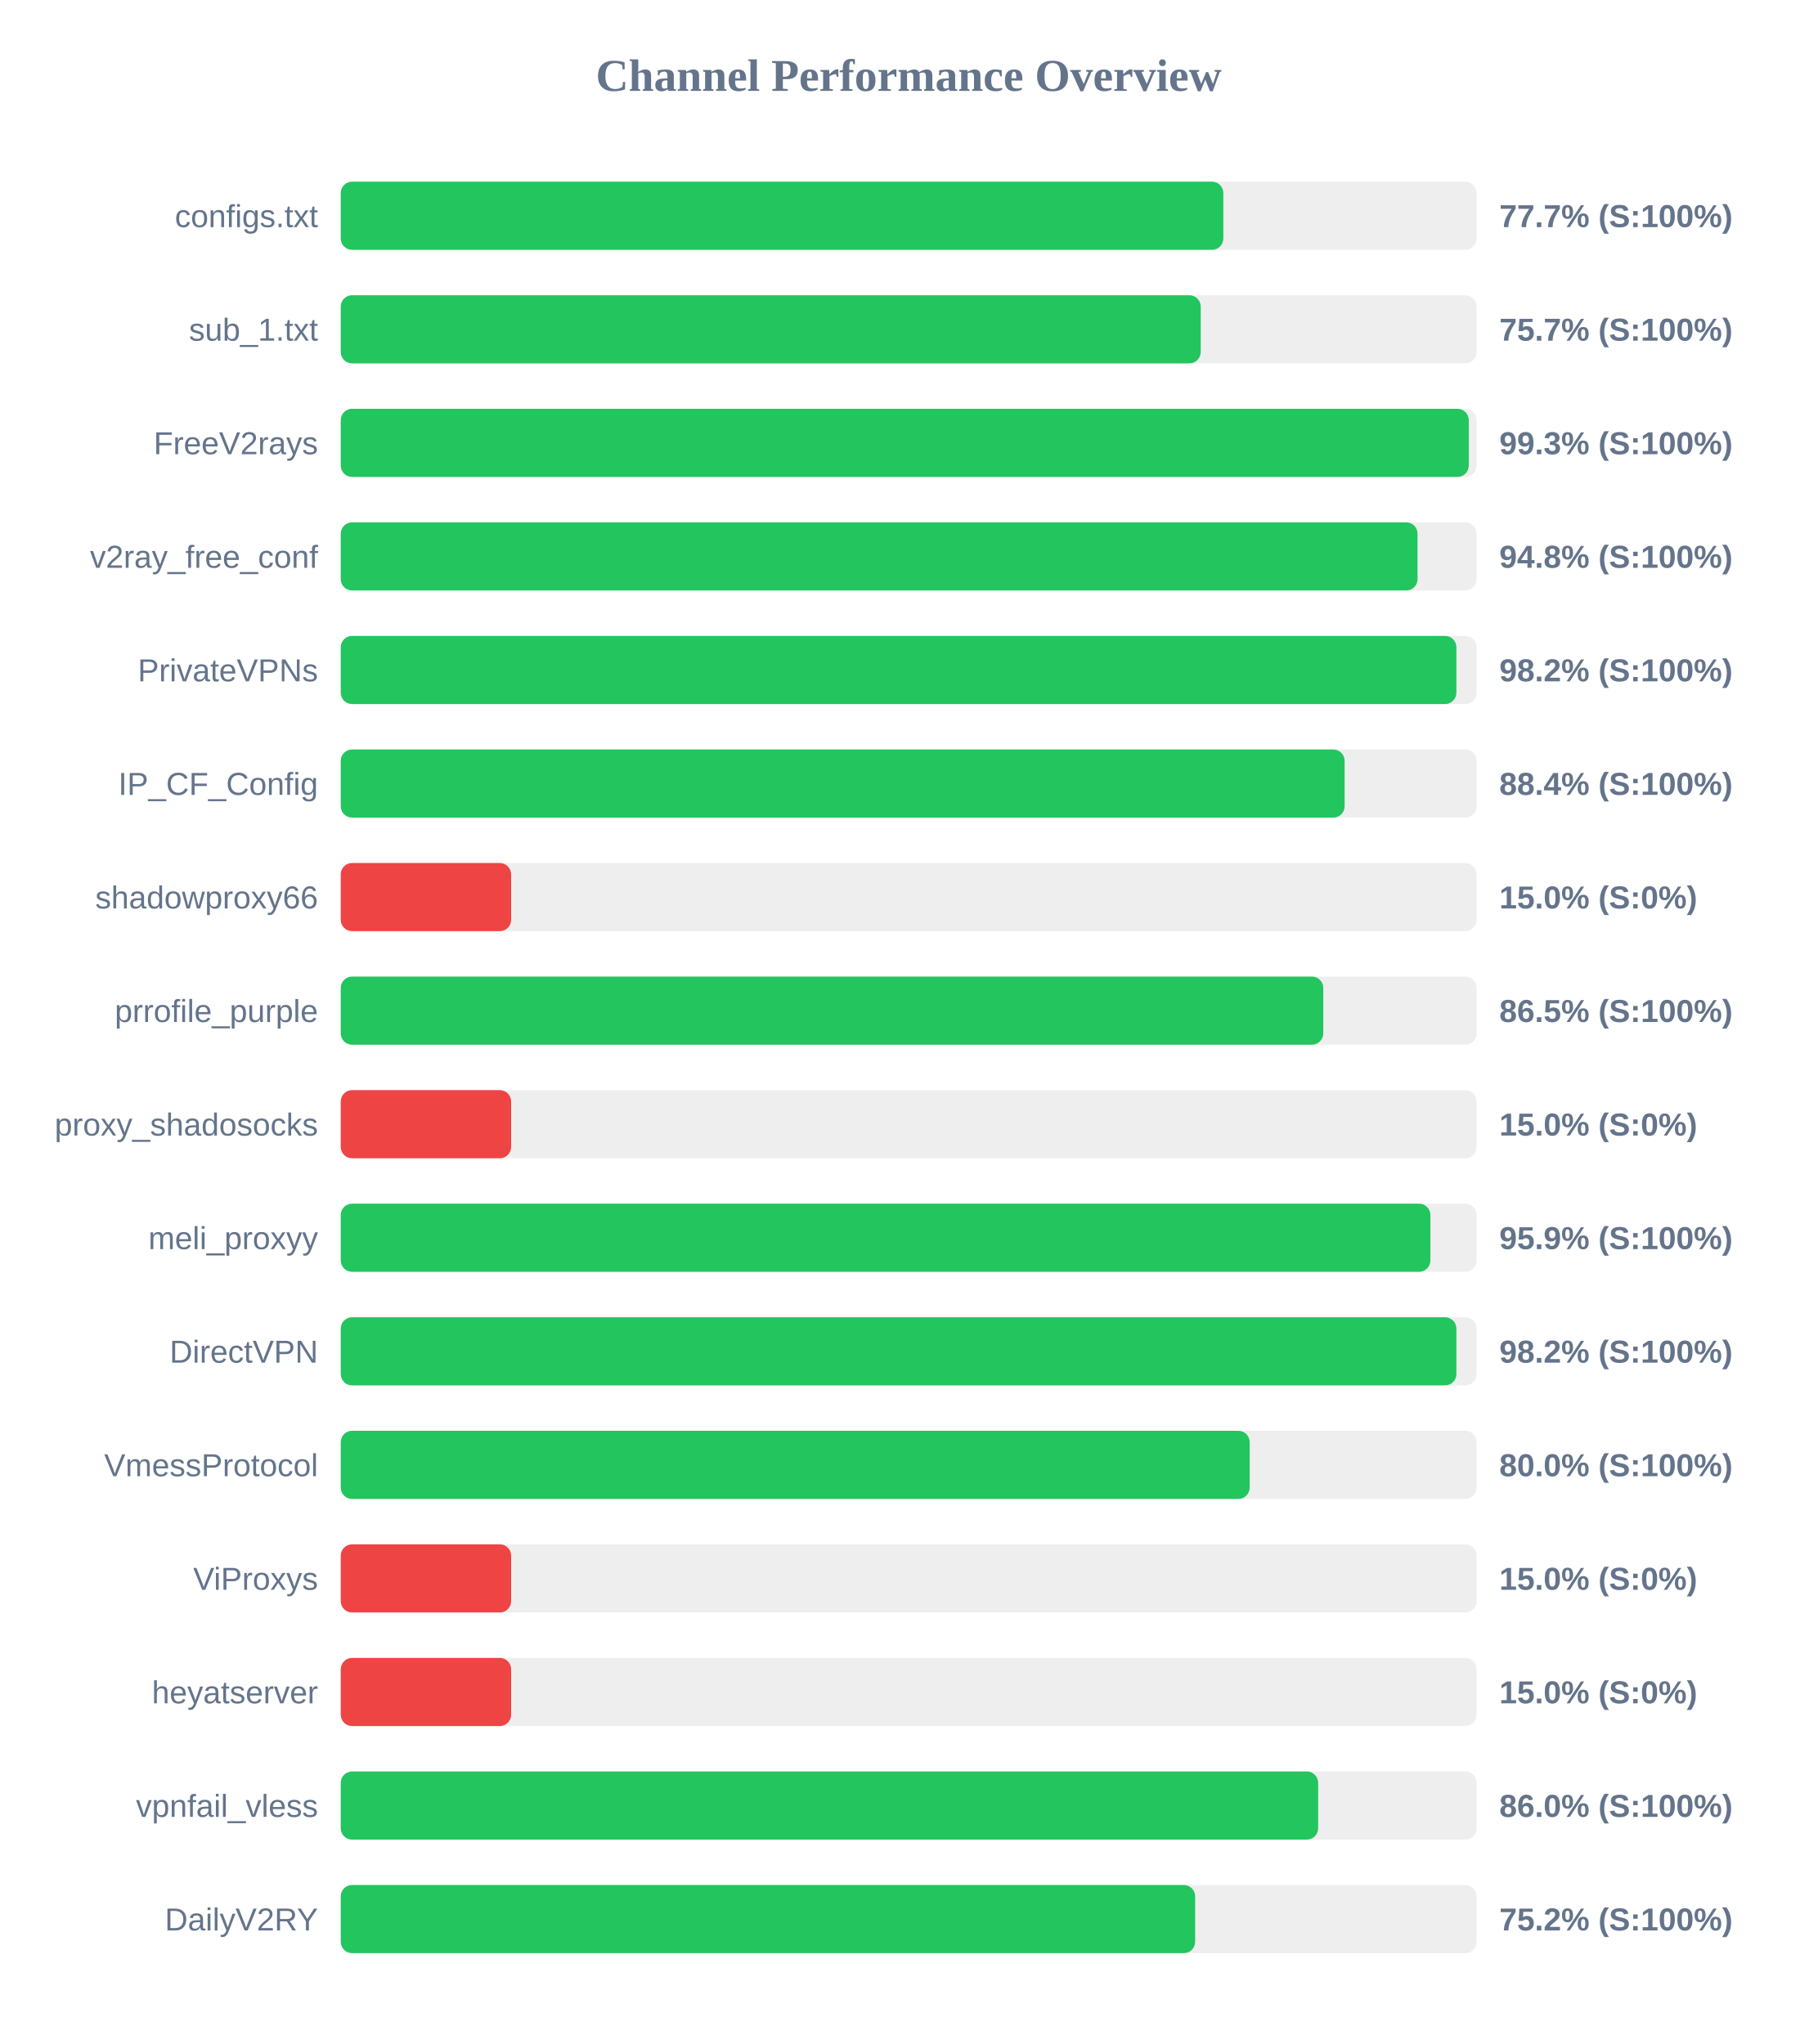
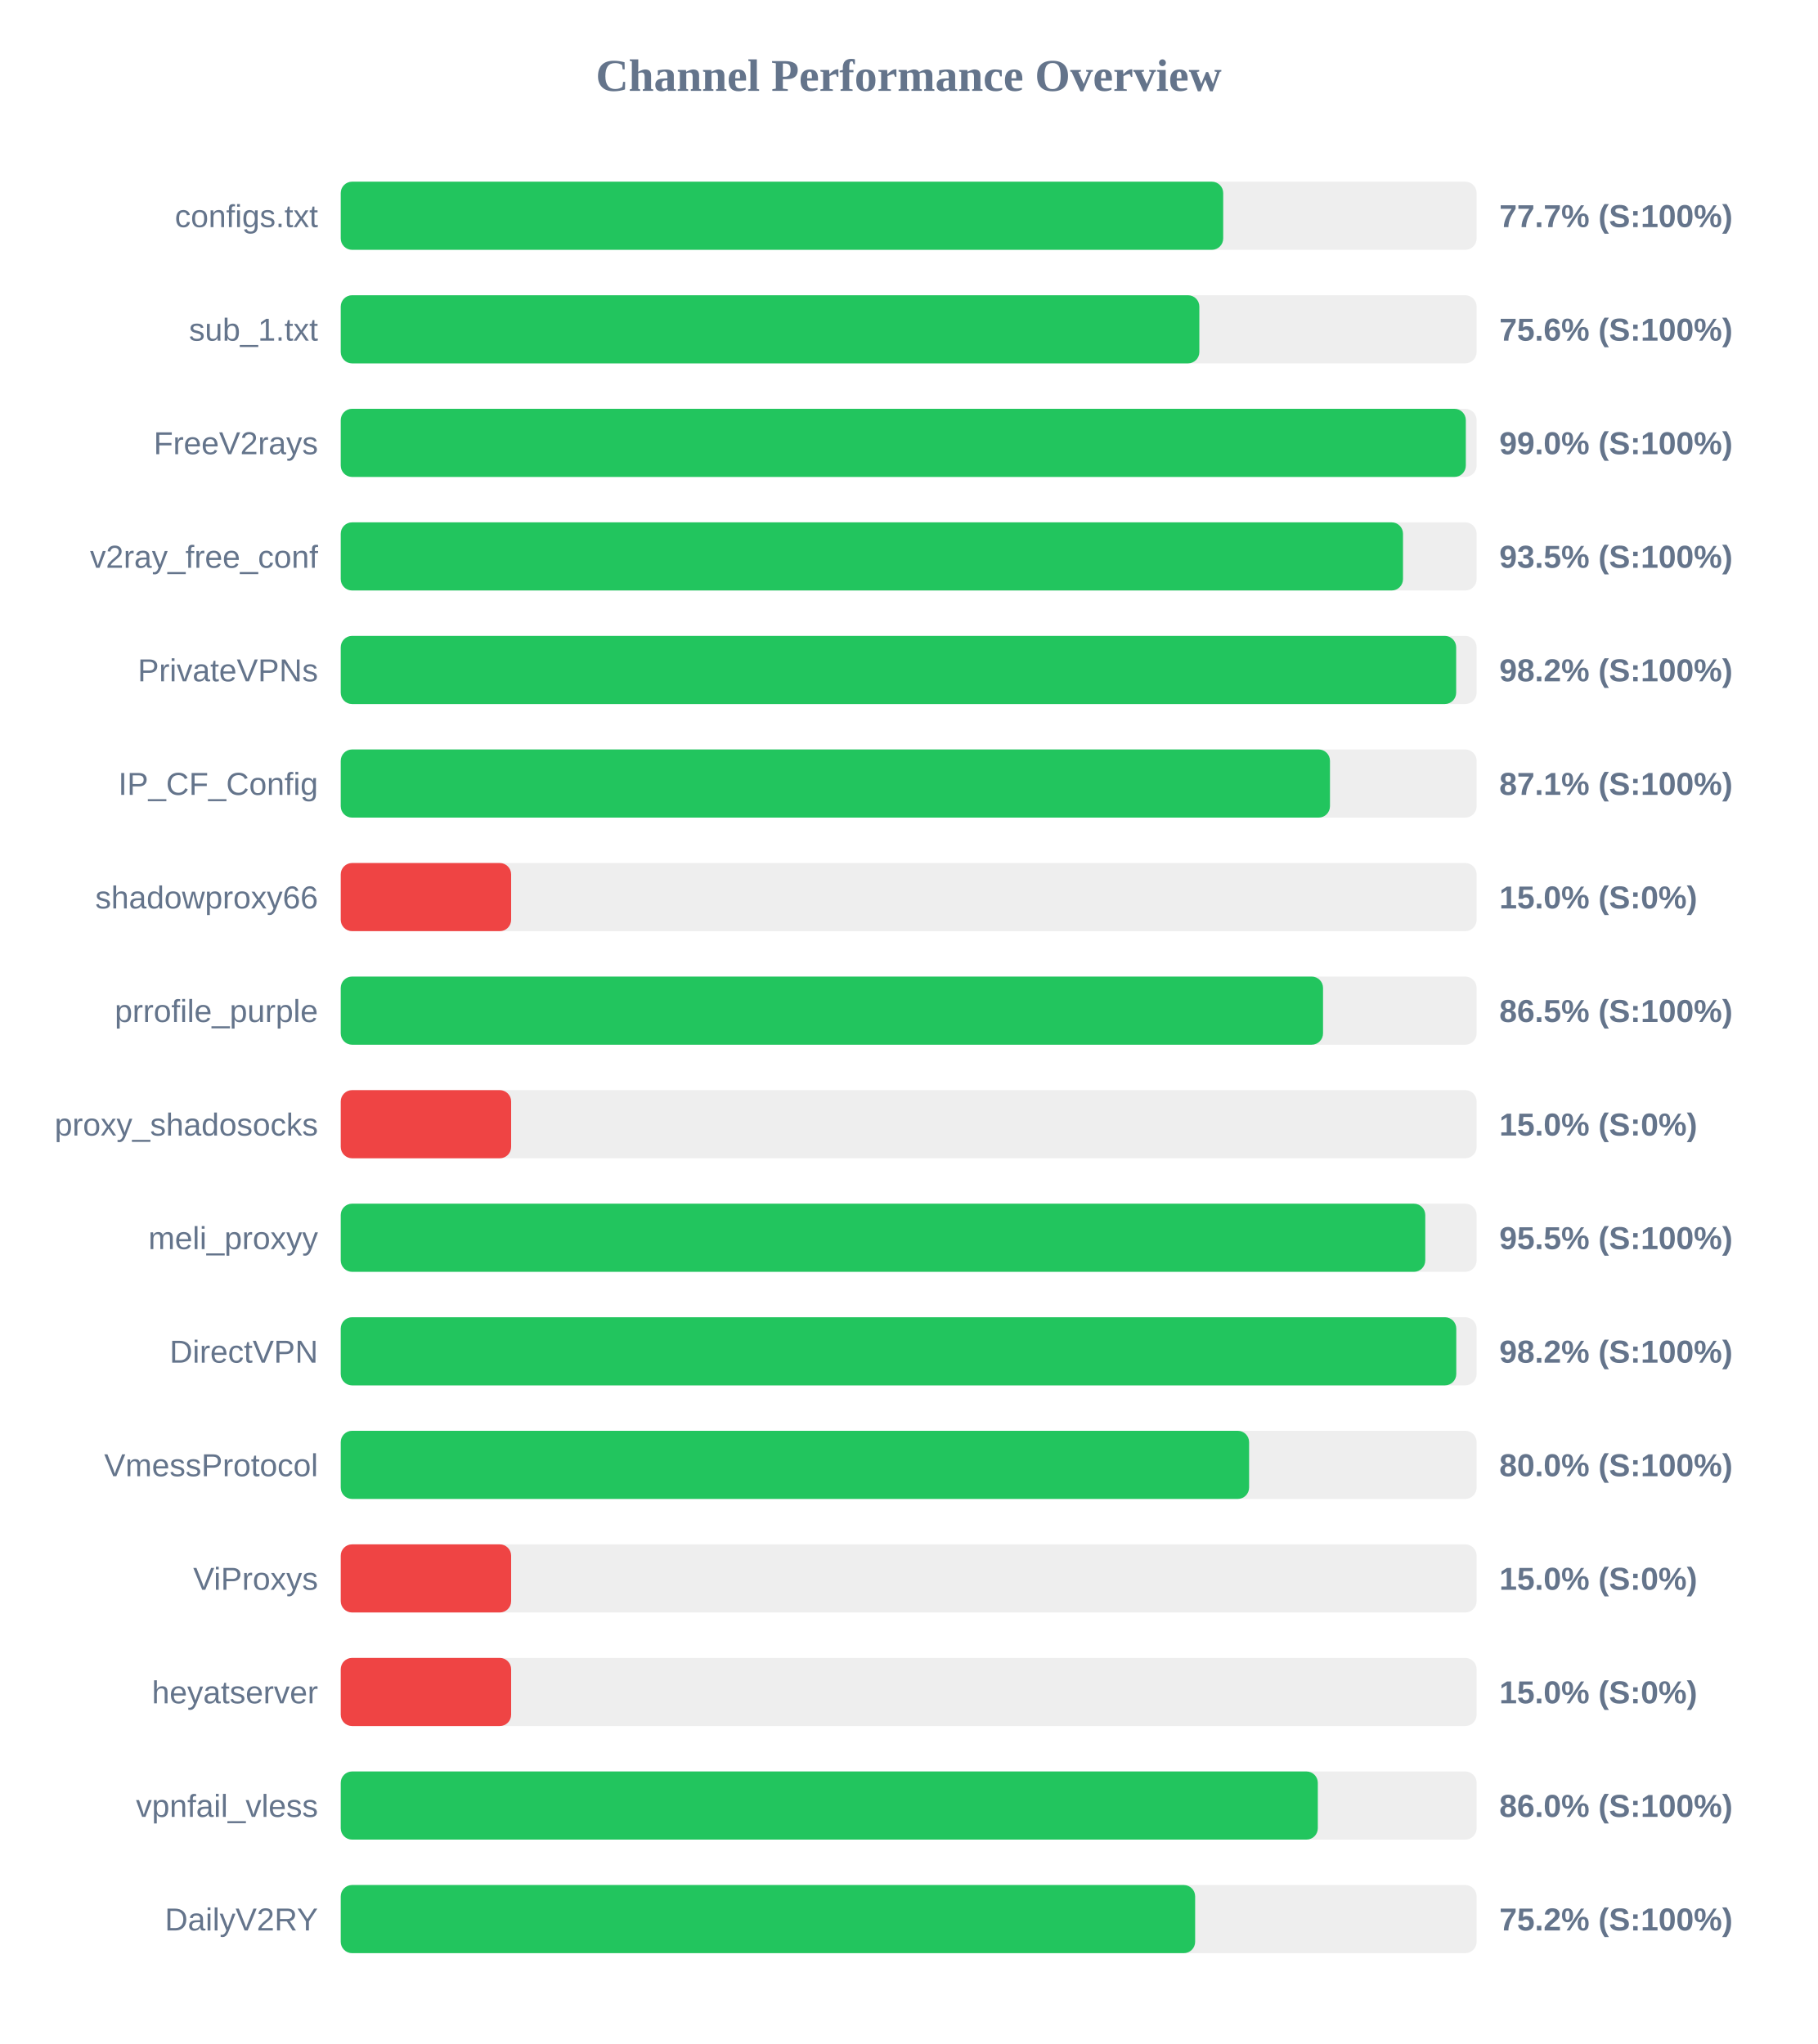
<svg xmlns="http://www.w3.org/2000/svg" width="800" height="900" version="1.1">
  <style>
        .row { font: 14px Arial; fill: #64748b; }
        .score { font: bold 14px Arial; fill: #64748b; }
    </style>
  <text x="400" y="40" text-anchor="middle" font-size="20px" font-weight="bold" fill="#64748b">Channel Performance Overview</text>
  <rect x="150" y="80" width="500" height="30" fill="#eee" rx="5" />
-   <rect x="150" y="80" width="388.5" height="30" fill="#22c55e" rx="5" />
+   <rect x="150" y="80" width="388.45" height="30" fill="#22c55e" rx="5" />
  <text x="140" y="100" text-anchor="end" class="row">configs.txt</text>
  <text x="660" y="100" text-anchor="start" class="score">77.7% (S:100%)</text>
  <rect x="150" y="130" width="500" height="30" fill="#eee" rx="5" />
-   <rect x="150" y="130" width="378.55" height="30" fill="#22c55e" rx="5" />
+   <rect x="150" y="130" width="377.95" height="30" fill="#22c55e" rx="5" />
  <text x="140" y="150" text-anchor="end" class="row">sub_1.txt</text>
-   <text x="660" y="150" text-anchor="start" class="score">75.7% (S:100%)</text>
+   <text x="660" y="150" text-anchor="start" class="score">75.6% (S:100%)</text>
  <rect x="150" y="180" width="500" height="30" fill="#eee" rx="5" />
-   <rect x="150" y="180" width="496.55" height="30" fill="#22c55e" rx="5" />
+   <rect x="150" y="180" width="495.25" height="30" fill="#22c55e" rx="5" />
  <text x="140" y="200" text-anchor="end" class="row">FreeV2rays</text>
-   <text x="660" y="200" text-anchor="start" class="score">99.3% (S:100%)</text>
+   <text x="660" y="200" text-anchor="start" class="score">99.0% (S:100%)</text>
  <rect x="150" y="230" width="500" height="30" fill="#eee" rx="5" />
-   <rect x="150" y="230" width="474.0" height="30" fill="#22c55e" rx="5" />
+   <rect x="150" y="230" width="467.6" height="30" fill="#22c55e" rx="5" />
  <text x="140" y="250" text-anchor="end" class="row">v2ray_free_conf</text>
-   <text x="660" y="250" text-anchor="start" class="score">94.8% (S:100%)</text>
+   <text x="660" y="250" text-anchor="start" class="score">93.5% (S:100%)</text>
  <rect x="150" y="280" width="500" height="30" fill="#eee" rx="5" />
-   <rect x="150" y="280" width="491.1" height="30" fill="#22c55e" rx="5" />
+   <rect x="150" y="280" width="491.0" height="30" fill="#22c55e" rx="5" />
  <text x="140" y="300" text-anchor="end" class="row">PrivateVPNs</text>
  <text x="660" y="300" text-anchor="start" class="score">98.2% (S:100%)</text>
  <rect x="150" y="330" width="500" height="30" fill="#eee" rx="5" />
-   <rect x="150" y="330" width="441.9" height="30" fill="#22c55e" rx="5" />
+   <rect x="150" y="330" width="435.45" height="30" fill="#22c55e" rx="5" />
  <text x="140" y="350" text-anchor="end" class="row">IP_CF_Config</text>
-   <text x="660" y="350" text-anchor="start" class="score">88.4% (S:100%)</text>
+   <text x="660" y="350" text-anchor="start" class="score">87.1% (S:100%)</text>
  <rect x="150" y="380" width="500" height="30" fill="#eee" rx="5" />
  <rect x="150" y="380" width="75.0" height="30" fill="#ef4444" rx="5" />
  <text x="140" y="400" text-anchor="end" class="row">shadowproxy66</text>
  <text x="660" y="400" text-anchor="start" class="score">15.0% (S:0%)</text>
  <rect x="150" y="430" width="500" height="30" fill="#eee" rx="5" />
-   <rect x="150" y="430" width="432.5" height="30" fill="#22c55e" rx="5" />
+   <rect x="150" y="430" width="432.4" height="30" fill="#22c55e" rx="5" />
  <text x="140" y="450" text-anchor="end" class="row">prrofile_purple</text>
  <text x="660" y="450" text-anchor="start" class="score">86.5% (S:100%)</text>
  <rect x="150" y="480" width="500" height="30" fill="#eee" rx="5" />
  <rect x="150" y="480" width="75.0" height="30" fill="#ef4444" rx="5" />
  <text x="140" y="500" text-anchor="end" class="row">proxy_shadosocks</text>
  <text x="660" y="500" text-anchor="start" class="score">15.0% (S:0%)</text>
  <rect x="150" y="530" width="500" height="30" fill="#eee" rx="5" />
-   <rect x="150" y="530" width="479.65" height="30" fill="#22c55e" rx="5" />
+   <rect x="150" y="530" width="477.4" height="30" fill="#22c55e" rx="5" />
  <text x="140" y="550" text-anchor="end" class="row">meli_proxyy</text>
-   <text x="660" y="550" text-anchor="start" class="score">95.9% (S:100%)</text>
+   <text x="660" y="550" text-anchor="start" class="score">95.5% (S:100%)</text>
  <rect x="150" y="580" width="500" height="30" fill="#eee" rx="5" />
-   <rect x="150" y="580" width="491.1" height="30" fill="#22c55e" rx="5" />
+   <rect x="150" y="580" width="491.05" height="30" fill="#22c55e" rx="5" />
  <text x="140" y="600" text-anchor="end" class="row">DirectVPN</text>
  <text x="660" y="600" text-anchor="start" class="score">98.2% (S:100%)</text>
  <rect x="150" y="630" width="500" height="30" fill="#eee" rx="5" />
-   <rect x="150" y="630" width="400.1" height="30" fill="#22c55e" rx="5" />
+   <rect x="150" y="630" width="399.85" height="30" fill="#22c55e" rx="5" />
  <text x="140" y="650" text-anchor="end" class="row">VmessProtocol</text>
  <text x="660" y="650" text-anchor="start" class="score">80.0% (S:100%)</text>
  <rect x="150" y="680" width="500" height="30" fill="#eee" rx="5" />
  <rect x="150" y="680" width="75.0" height="30" fill="#ef4444" rx="5" />
  <text x="140" y="700" text-anchor="end" class="row">ViProxys</text>
  <text x="660" y="700" text-anchor="start" class="score">15.0% (S:0%)</text>
  <rect x="150" y="730" width="500" height="30" fill="#eee" rx="5" />
  <rect x="150" y="730" width="75.0" height="30" fill="#ef4444" rx="5" />
  <text x="140" y="750" text-anchor="end" class="row">heyatserver</text>
  <text x="660" y="750" text-anchor="start" class="score">15.0% (S:0%)</text>
  <rect x="150" y="780" width="500" height="30" fill="#eee" rx="5" />
-   <rect x="150" y="780" width="430.25" height="30" fill="#22c55e" rx="5" />
+   <rect x="150" y="780" width="430.1" height="30" fill="#22c55e" rx="5" />
  <text x="140" y="800" text-anchor="end" class="row">vpnfail_vless</text>
  <text x="660" y="800" text-anchor="start" class="score">86.0% (S:100%)</text>
  <rect x="150" y="830" width="500" height="30" fill="#eee" rx="5" />
  <rect x="150" y="830" width="376.1" height="30" fill="#22c55e" rx="5" />
  <text x="140" y="850" text-anchor="end" class="row">DailyV2RY</text>
  <text x="660" y="850" text-anchor="start" class="score">75.2% (S:100%)</text>
</svg>
